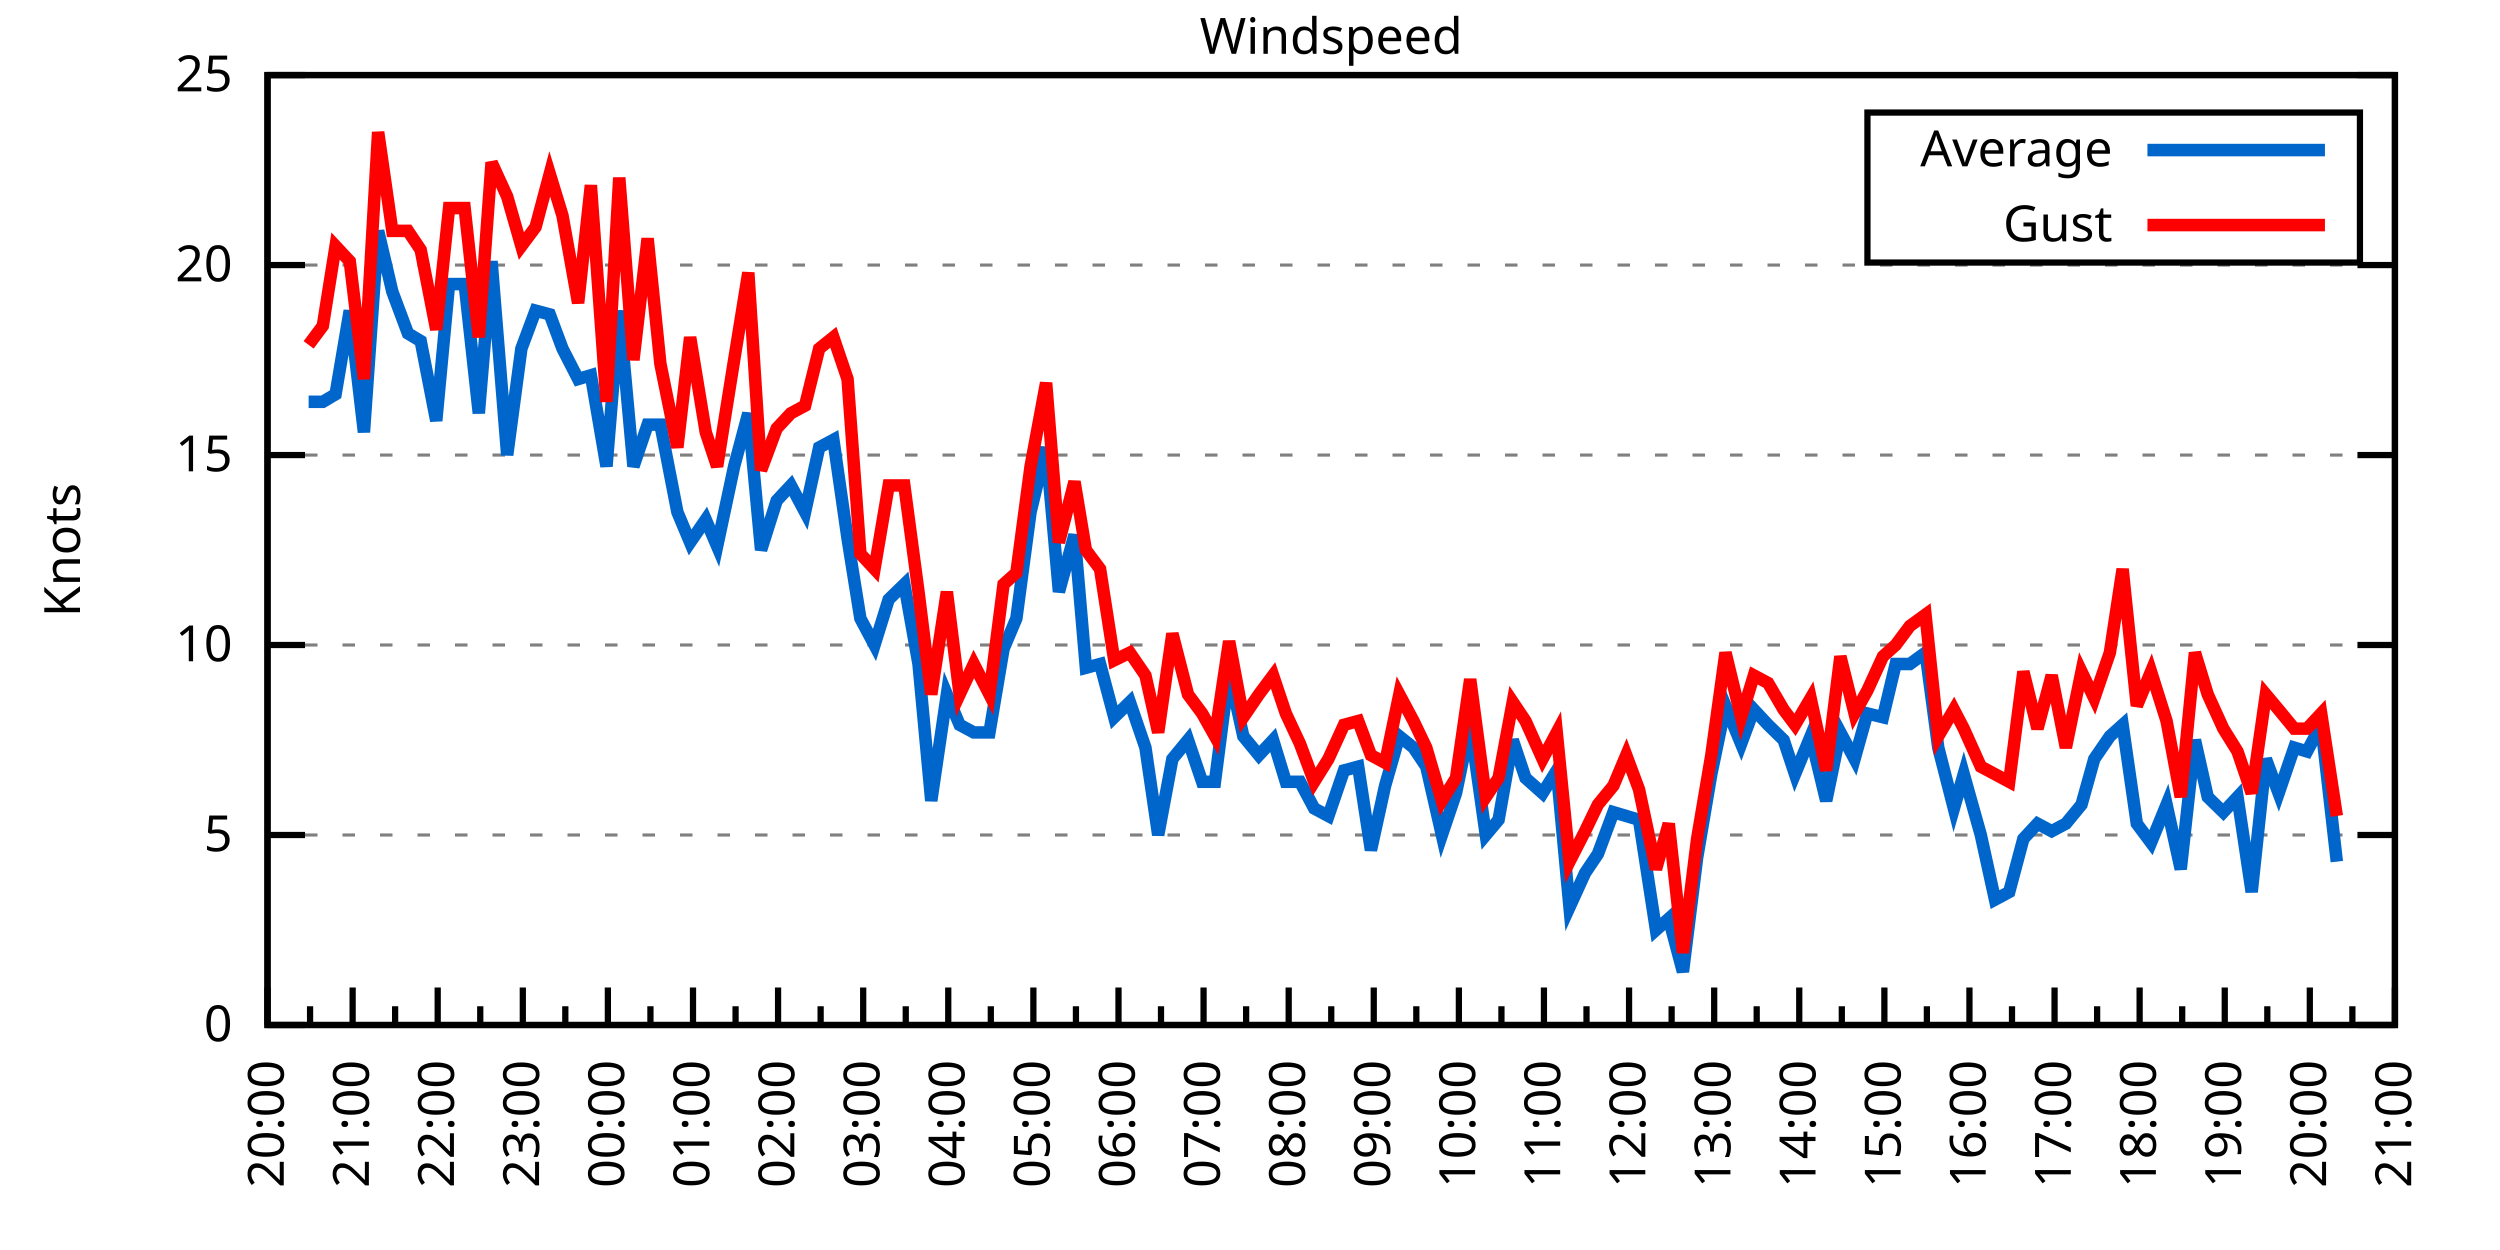
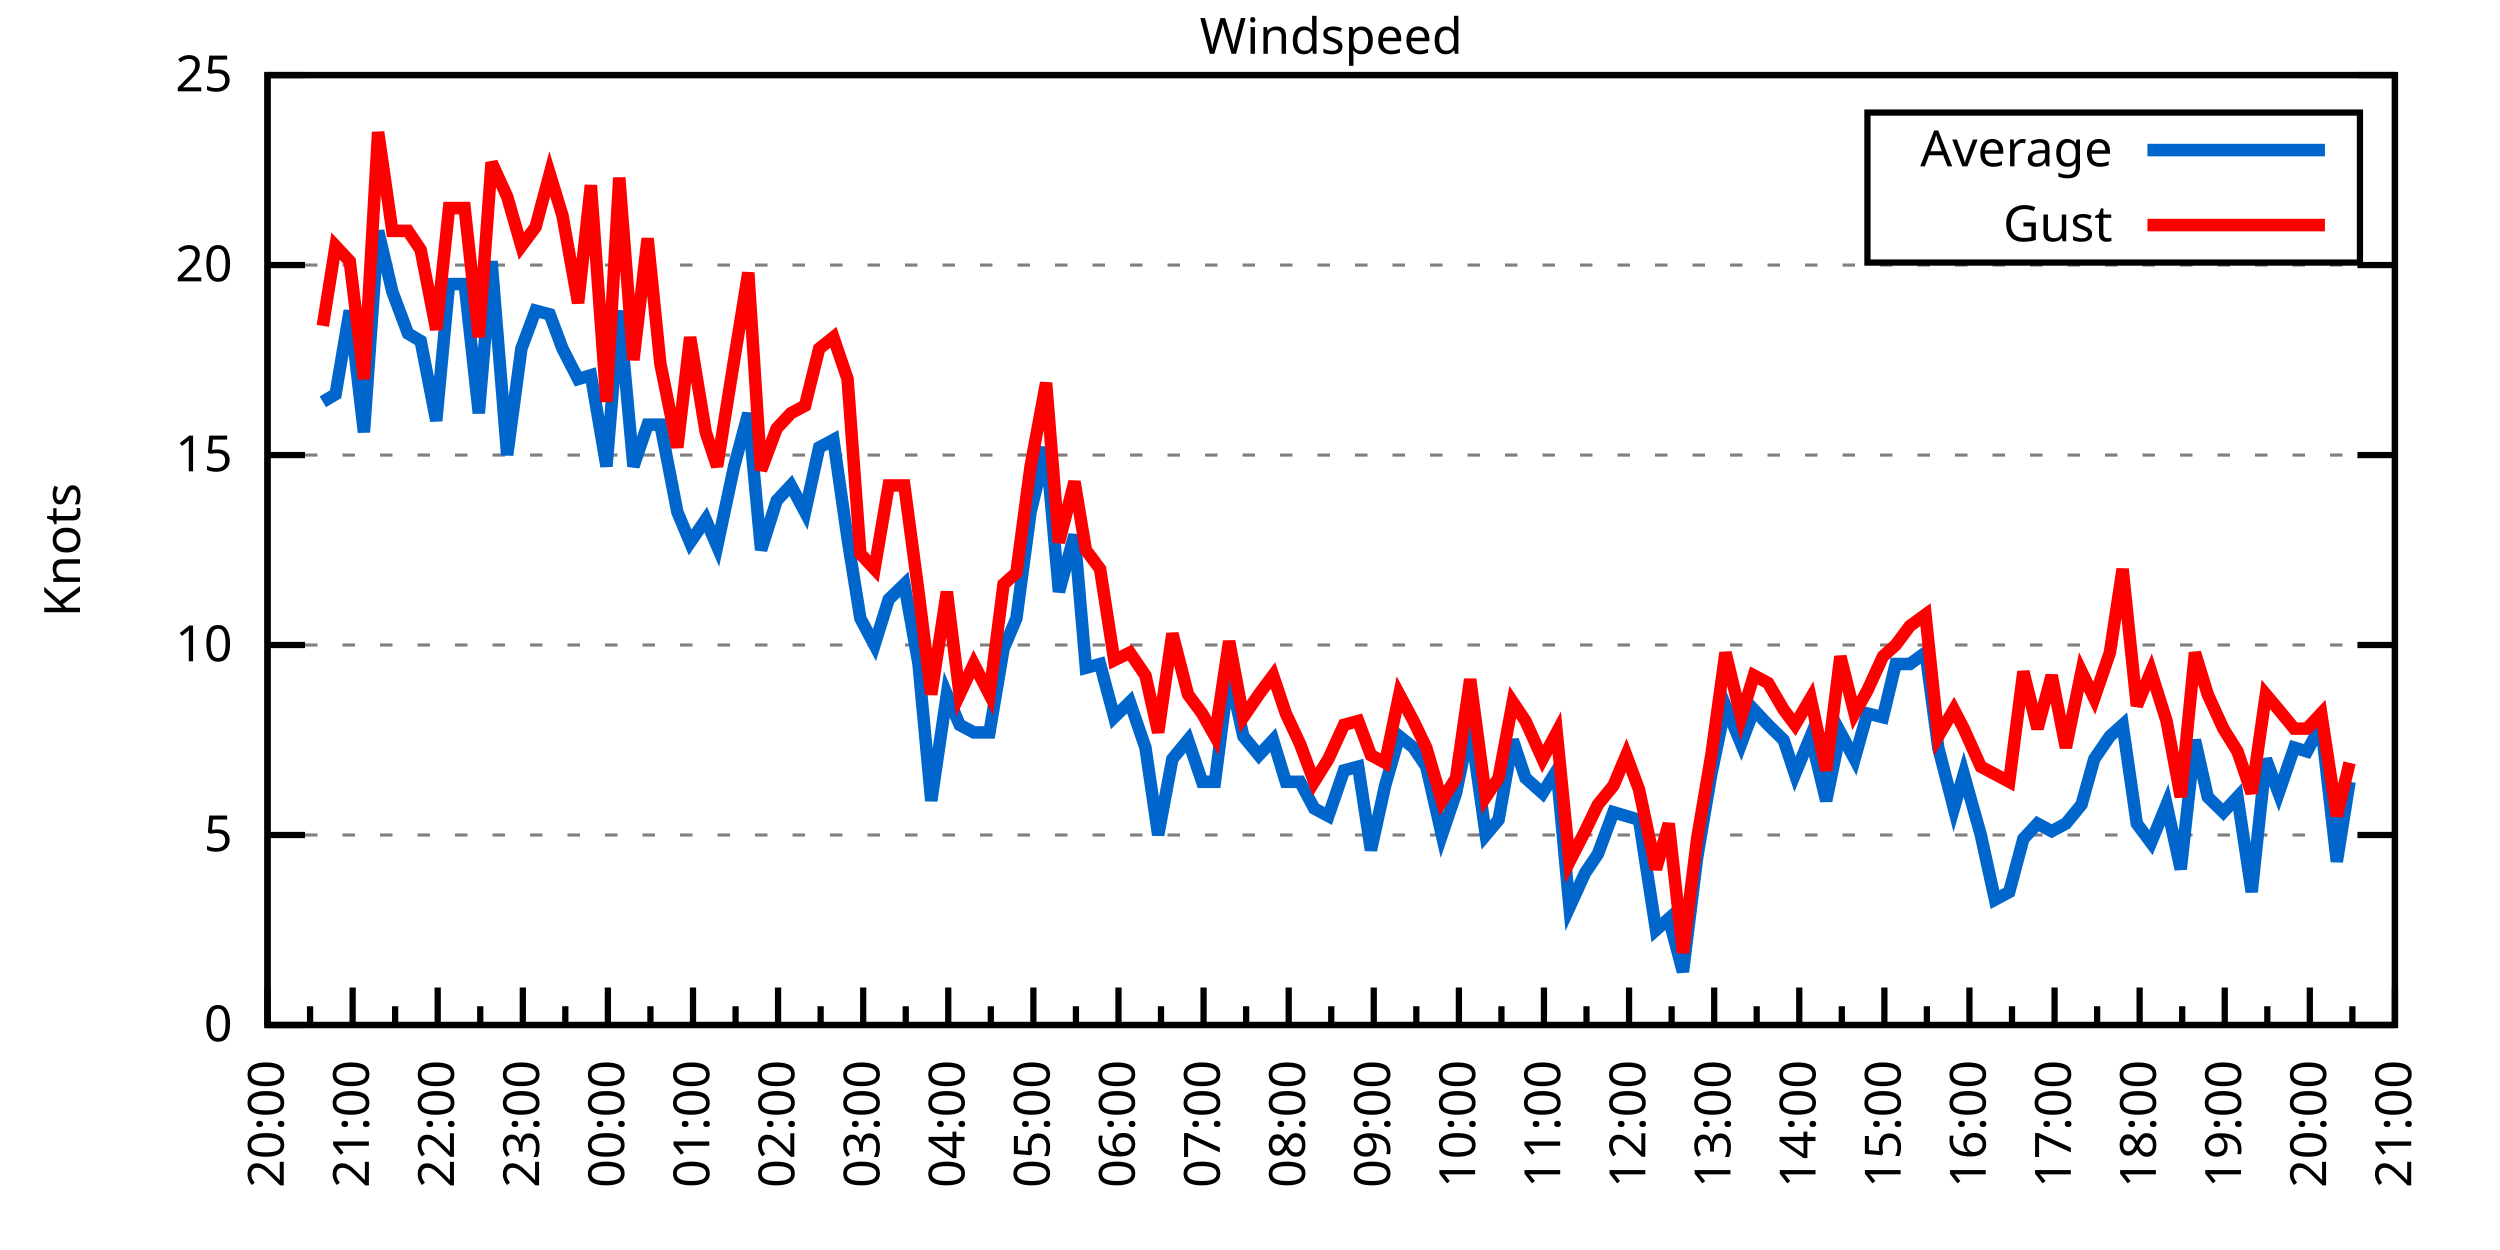
<svg xmlns="http://www.w3.org/2000/svg" xmlns:xlink="http://www.w3.org/1999/xlink" width="400" height="200" viewBox="0 0 400 200">
  <g id="gnuplot_canvas">
    <rect x="0" y="0" width="400" height="200" fill="none" />
    <defs>
      <circle id="gpDot" r="0.5" stroke-width="0.5" stroke="currentColor" />
      <path id="gpPt0" stroke-width="0.333" stroke="currentColor" d="M-1,0 h2 M0,-1 v2" />
      <path id="gpPt1" stroke-width="0.333" stroke="currentColor" d="M-1,-1 L1,1 M1,-1 L-1,1" />
      <path id="gpPt2" stroke-width="0.333" stroke="currentColor" d="M-1,0 L1,0 M0,-1 L0,1 M-1,-1 L1,1 M-1,1 L1,-1" />
      <rect id="gpPt3" stroke-width="0.333" stroke="currentColor" x="-1" y="-1" width="2" height="2" />
      <rect id="gpPt4" stroke-width="0.333" stroke="currentColor" fill="currentColor" x="-1" y="-1" width="2" height="2" />
      <circle id="gpPt5" stroke-width="0.333" stroke="currentColor" cx="0" cy="0" r="1" />
      <use xlink:href="#gpPt5" id="gpPt6" fill="currentColor" stroke="none" />
      <path id="gpPt7" stroke-width="0.333" stroke="currentColor" d="M0,-1.33 L-1.33,0.67 L1.33,0.67 z" />
      <use xlink:href="#gpPt7" id="gpPt8" fill="currentColor" stroke="none" />
      <use xlink:href="#gpPt7" id="gpPt9" stroke="currentColor" transform="rotate(180)" />
      <use xlink:href="#gpPt9" id="gpPt10" fill="currentColor" stroke="none" />
      <use xlink:href="#gpPt3" id="gpPt11" stroke="currentColor" transform="rotate(45)" />
      <use xlink:href="#gpPt11" id="gpPt12" fill="currentColor" stroke="none" />
      <path id="gpPt13" stroke-width="0.333" stroke="currentColor" d="M0,1.330 L1.265,0.411 L0.782,-1.067 L-0.782,-1.076 L-1.265,0.411 z" />
      <use xlink:href="#gpPt13" id="gpPt14" fill="currentColor" stroke="none" />
      <filter id="textbox" filterUnits="objectBoundingBox" x="0" y="0" height="1" width="1">
        <feFlood flood-color="white" flood-opacity="1" result="bgnd" />
        <feComposite in="SourceGraphic" in2="bgnd" operator="atop" />
      </filter>
      <filter id="greybox" filterUnits="objectBoundingBox" x="0" y="0" height="1" width="1">
        <feFlood flood-color="lightgrey" flood-opacity="1" result="grey" />
        <feComposite in="SourceGraphic" in2="grey" operator="atop" />
      </filter>
    </defs>
    <g fill="none" color="white" stroke="currentColor" stroke-width="1.00" stroke-linecap="butt" stroke-linejoin="miter">
</g>
    <g fill="none" color="black" stroke="currentColor" stroke-width="1.00" stroke-linecap="butt" stroke-linejoin="miter">
      <g stroke="none" shape-rendering="crispEdges">
        <polygon fill="rgb(255, 255, 255)" points="42.80,164.00 383.18,164.00 383.18,12.02 42.80,12.02 " />
      </g>
    </g>
    <g fill="none" color="black" stroke="currentColor" stroke-width="1.00" stroke-linecap="butt" stroke-linejoin="miter">
</g>
    <g fill="none" color="black" stroke="black" stroke-width="0.50" stroke-linecap="butt" stroke-linejoin="miter">
</g>
    <g fill="none" color="gray" stroke="currentColor" stroke-width="0.50" stroke-linecap="butt" stroke-linejoin="miter">
      <path stroke="gray" stroke-dasharray="2,4" class="gridline" d="M42.80,164.00 L383.19,164.00  " />
    </g>
    <g fill="none" color="gray" stroke="gray" stroke-width="1.00" stroke-linecap="butt" stroke-linejoin="miter">
</g>
    <g fill="none" color="black" stroke="currentColor" stroke-width="1.00" stroke-linecap="butt" stroke-linejoin="miter">
      <path stroke="black" d="M42.80,164.00 L48.80,164.00 M383.19,164.00 L377.19,164.00  " />
      <g transform="translate(37.20,166.60)" stroke="none" fill="black" font-family="Sans" font-size="8.00" text-anchor="end">
        <text>
          <tspan font-family="Sans"> 0</tspan>
        </text>
      </g>
    </g>
    <g fill="none" color="black" stroke="currentColor" stroke-width="1.00" stroke-linecap="butt" stroke-linejoin="miter">
</g>
    <g fill="none" color="black" stroke="black" stroke-width="0.50" stroke-linecap="butt" stroke-linejoin="miter">
</g>
    <g fill="none" color="gray" stroke="currentColor" stroke-width="0.50" stroke-linecap="butt" stroke-linejoin="miter">
      <path stroke="gray" stroke-dasharray="2,4" class="gridline" d="M42.80,133.60 L383.19,133.60  " />
    </g>
    <g fill="none" color="gray" stroke="gray" stroke-width="1.00" stroke-linecap="butt" stroke-linejoin="miter">
</g>
    <g fill="none" color="black" stroke="currentColor" stroke-width="1.00" stroke-linecap="butt" stroke-linejoin="miter">
      <path stroke="black" d="M42.80,133.60 L48.80,133.60 M383.19,133.60 L377.19,133.60  " />
      <g transform="translate(37.20,136.20)" stroke="none" fill="black" font-family="Sans" font-size="8.00" text-anchor="end">
        <text>
          <tspan font-family="Sans"> 5</tspan>
        </text>
      </g>
    </g>
    <g fill="none" color="black" stroke="currentColor" stroke-width="1.00" stroke-linecap="butt" stroke-linejoin="miter">
</g>
    <g fill="none" color="black" stroke="black" stroke-width="0.50" stroke-linecap="butt" stroke-linejoin="miter">
</g>
    <g fill="none" color="gray" stroke="currentColor" stroke-width="0.50" stroke-linecap="butt" stroke-linejoin="miter">
      <path stroke="gray" stroke-dasharray="2,4" class="gridline" d="M42.80,103.20 L383.19,103.20  " />
    </g>
    <g fill="none" color="gray" stroke="gray" stroke-width="1.00" stroke-linecap="butt" stroke-linejoin="miter">
</g>
    <g fill="none" color="black" stroke="currentColor" stroke-width="1.00" stroke-linecap="butt" stroke-linejoin="miter">
      <path stroke="black" d="M42.80,103.20 L48.80,103.20 M383.19,103.20 L377.19,103.20  " />
      <g transform="translate(37.20,105.80)" stroke="none" fill="black" font-family="Sans" font-size="8.00" text-anchor="end">
        <text>
          <tspan font-family="Sans"> 10</tspan>
        </text>
      </g>
    </g>
    <g fill="none" color="black" stroke="currentColor" stroke-width="1.00" stroke-linecap="butt" stroke-linejoin="miter">
</g>
    <g fill="none" color="black" stroke="black" stroke-width="0.50" stroke-linecap="butt" stroke-linejoin="miter">
</g>
    <g fill="none" color="gray" stroke="currentColor" stroke-width="0.50" stroke-linecap="butt" stroke-linejoin="miter">
      <path stroke="gray" stroke-dasharray="2,4" class="gridline" d="M42.80,72.81 L383.19,72.81  " />
    </g>
    <g fill="none" color="gray" stroke="gray" stroke-width="1.00" stroke-linecap="butt" stroke-linejoin="miter">
</g>
    <g fill="none" color="black" stroke="currentColor" stroke-width="1.00" stroke-linecap="butt" stroke-linejoin="miter">
      <path stroke="black" d="M42.80,72.81 L48.80,72.81 M383.19,72.81 L377.19,72.81  " />
      <g transform="translate(37.20,75.41)" stroke="none" fill="black" font-family="Sans" font-size="8.00" text-anchor="end">
        <text>
          <tspan font-family="Sans"> 15</tspan>
        </text>
      </g>
    </g>
    <g fill="none" color="black" stroke="currentColor" stroke-width="1.00" stroke-linecap="butt" stroke-linejoin="miter">
</g>
    <g fill="none" color="black" stroke="black" stroke-width="0.50" stroke-linecap="butt" stroke-linejoin="miter">
</g>
    <g fill="none" color="gray" stroke="currentColor" stroke-width="0.50" stroke-linecap="butt" stroke-linejoin="miter">
      <path stroke="gray" stroke-dasharray="2,4" class="gridline" d="M42.80,42.41 L383.19,42.41  " />
    </g>
    <g fill="none" color="gray" stroke="gray" stroke-width="1.00" stroke-linecap="butt" stroke-linejoin="miter">
</g>
    <g fill="none" color="black" stroke="currentColor" stroke-width="1.00" stroke-linecap="butt" stroke-linejoin="miter">
      <path stroke="black" d="M42.80,42.41 L48.80,42.41 M383.19,42.41 L377.19,42.41  " />
      <g transform="translate(37.20,45.01)" stroke="none" fill="black" font-family="Sans" font-size="8.00" text-anchor="end">
        <text>
          <tspan font-family="Sans"> 20</tspan>
        </text>
      </g>
    </g>
    <g fill="none" color="black" stroke="currentColor" stroke-width="1.00" stroke-linecap="butt" stroke-linejoin="miter">
</g>
    <g fill="none" color="black" stroke="black" stroke-width="0.50" stroke-linecap="butt" stroke-linejoin="miter">
</g>
    <g fill="none" color="gray" stroke="currentColor" stroke-width="0.50" stroke-linecap="butt" stroke-linejoin="miter">
      <path stroke="gray" stroke-dasharray="2,4" class="gridline" d="M42.80,12.01 L383.19,12.01  " />
    </g>
    <g fill="none" color="gray" stroke="gray" stroke-width="1.00" stroke-linecap="butt" stroke-linejoin="miter">
</g>
    <g fill="none" color="black" stroke="currentColor" stroke-width="1.00" stroke-linecap="butt" stroke-linejoin="miter">
      <path stroke="black" d="M42.80,12.01 L48.80,12.01 M383.19,12.01 L377.19,12.01  " />
      <g transform="translate(37.20,14.61)" stroke="none" fill="black" font-family="Sans" font-size="8.00" text-anchor="end">
        <text>
          <tspan font-family="Sans"> 25</tspan>
        </text>
      </g>
    </g>
    <g fill="none" color="black" stroke="currentColor" stroke-width="1.00" stroke-linecap="butt" stroke-linejoin="miter">
      <path stroke="black" d="M42.80,164.00 L42.80,158.00  " />
      <g transform="translate(45.40,169.60) rotate(270)" stroke="none" fill="black" font-family="Sans" font-size="8.00" text-anchor="end">
        <text>
          <tspan font-family="Sans">20:00</tspan>
        </text>
      </g>
    </g>
    <g fill="none" color="black" stroke="currentColor" stroke-width="1.00" stroke-linecap="butt" stroke-linejoin="miter">
      <path stroke="black" d="M49.61,164.00 L49.61,161.00 M56.42,164.00 L56.42,158.00  " />
      <g transform="translate(59.02,169.60) rotate(270)" stroke="none" fill="black" font-family="Sans" font-size="8.00" text-anchor="end">
        <text>
          <tspan font-family="Sans">21:00</tspan>
        </text>
      </g>
    </g>
    <g fill="none" color="black" stroke="currentColor" stroke-width="1.00" stroke-linecap="butt" stroke-linejoin="miter">
      <path stroke="black" d="M63.22,164.00 L63.22,161.00 M70.03,164.00 L70.03,158.00  " />
      <g transform="translate(72.63,169.60) rotate(270)" stroke="none" fill="black" font-family="Sans" font-size="8.00" text-anchor="end">
        <text>
          <tspan font-family="Sans">22:00</tspan>
        </text>
      </g>
    </g>
    <g fill="none" color="black" stroke="currentColor" stroke-width="1.00" stroke-linecap="butt" stroke-linejoin="miter">
      <path stroke="black" d="M76.84,164.00 L76.84,161.00 M83.65,164.00 L83.65,158.00  " />
      <g transform="translate(86.25,169.60) rotate(270)" stroke="none" fill="black" font-family="Sans" font-size="8.00" text-anchor="end">
        <text>
          <tspan font-family="Sans">23:00</tspan>
        </text>
      </g>
    </g>
    <g fill="none" color="black" stroke="currentColor" stroke-width="1.00" stroke-linecap="butt" stroke-linejoin="miter">
      <path stroke="black" d="M90.45,164.00 L90.45,161.00 M97.26,164.00 L97.26,158.00  " />
      <g transform="translate(99.86,169.60) rotate(270)" stroke="none" fill="black" font-family="Sans" font-size="8.00" text-anchor="end">
        <text>
          <tspan font-family="Sans">00:00</tspan>
        </text>
      </g>
    </g>
    <g fill="none" color="black" stroke="currentColor" stroke-width="1.00" stroke-linecap="butt" stroke-linejoin="miter">
      <path stroke="black" d="M104.07,164.00 L104.07,161.00 M110.88,164.00 L110.88,158.00  " />
      <g transform="translate(113.48,169.60) rotate(270)" stroke="none" fill="black" font-family="Sans" font-size="8.00" text-anchor="end">
        <text>
          <tspan font-family="Sans">01:00</tspan>
        </text>
      </g>
    </g>
    <g fill="none" color="black" stroke="currentColor" stroke-width="1.00" stroke-linecap="butt" stroke-linejoin="miter">
      <path stroke="black" d="M117.69,164.00 L117.69,161.00 M124.49,164.00 L124.49,158.00  " />
      <g transform="translate(127.09,169.60) rotate(270)" stroke="none" fill="black" font-family="Sans" font-size="8.00" text-anchor="end">
        <text>
          <tspan font-family="Sans">02:00</tspan>
        </text>
      </g>
    </g>
    <g fill="none" color="black" stroke="currentColor" stroke-width="1.00" stroke-linecap="butt" stroke-linejoin="miter">
      <path stroke="black" d="M131.30,164.00 L131.30,161.00 M138.11,164.00 L138.11,158.00  " />
      <g transform="translate(140.71,169.60) rotate(270)" stroke="none" fill="black" font-family="Sans" font-size="8.00" text-anchor="end">
        <text>
          <tspan font-family="Sans">03:00</tspan>
        </text>
      </g>
    </g>
    <g fill="none" color="black" stroke="currentColor" stroke-width="1.00" stroke-linecap="butt" stroke-linejoin="miter">
      <path stroke="black" d="M144.92,164.00 L144.92,161.00 M151.72,164.00 L151.72,158.00  " />
      <g transform="translate(154.32,169.60) rotate(270)" stroke="none" fill="black" font-family="Sans" font-size="8.00" text-anchor="end">
        <text>
          <tspan font-family="Sans">04:00</tspan>
        </text>
      </g>
    </g>
    <g fill="none" color="black" stroke="currentColor" stroke-width="1.00" stroke-linecap="butt" stroke-linejoin="miter">
      <path stroke="black" d="M158.53,164.00 L158.53,161.00 M165.34,164.00 L165.34,158.00  " />
      <g transform="translate(167.94,169.60) rotate(270)" stroke="none" fill="black" font-family="Sans" font-size="8.00" text-anchor="end">
        <text>
          <tspan font-family="Sans">05:00</tspan>
        </text>
      </g>
    </g>
    <g fill="none" color="black" stroke="currentColor" stroke-width="1.00" stroke-linecap="butt" stroke-linejoin="miter">
      <path stroke="black" d="M172.15,164.00 L172.15,161.00 M178.96,164.00 L178.96,158.00  " />
      <g transform="translate(181.56,169.60) rotate(270)" stroke="none" fill="black" font-family="Sans" font-size="8.00" text-anchor="end">
        <text>
          <tspan font-family="Sans">06:00</tspan>
        </text>
      </g>
    </g>
    <g fill="none" color="black" stroke="currentColor" stroke-width="1.00" stroke-linecap="butt" stroke-linejoin="miter">
      <path stroke="black" d="M185.76,164.00 L185.76,161.00 M192.57,164.00 L192.57,158.00  " />
      <g transform="translate(195.17,169.60) rotate(270)" stroke="none" fill="black" font-family="Sans" font-size="8.00" text-anchor="end">
        <text>
          <tspan font-family="Sans">07:00</tspan>
        </text>
      </g>
    </g>
    <g fill="none" color="black" stroke="currentColor" stroke-width="1.00" stroke-linecap="butt" stroke-linejoin="miter">
      <path stroke="black" d="M199.38,164.00 L199.38,161.00 M206.19,164.00 L206.19,158.00  " />
      <g transform="translate(208.79,169.60) rotate(270)" stroke="none" fill="black" font-family="Sans" font-size="8.00" text-anchor="end">
        <text>
          <tspan font-family="Sans">08:00</tspan>
        </text>
      </g>
    </g>
    <g fill="none" color="black" stroke="currentColor" stroke-width="1.00" stroke-linecap="butt" stroke-linejoin="miter">
      <path stroke="black" d="M213.00,164.00 L213.00,161.00 M219.80,164.00 L219.80,158.00  " />
      <g transform="translate(222.40,169.60) rotate(270)" stroke="none" fill="black" font-family="Sans" font-size="8.00" text-anchor="end">
        <text>
          <tspan font-family="Sans">09:00</tspan>
        </text>
      </g>
    </g>
    <g fill="none" color="black" stroke="currentColor" stroke-width="1.00" stroke-linecap="butt" stroke-linejoin="miter">
      <path stroke="black" d="M226.61,164.00 L226.61,161.00 M233.42,164.00 L233.42,158.00  " />
      <g transform="translate(236.02,169.60) rotate(270)" stroke="none" fill="black" font-family="Sans" font-size="8.00" text-anchor="end">
        <text>
          <tspan font-family="Sans">10:00</tspan>
        </text>
      </g>
    </g>
    <g fill="none" color="black" stroke="currentColor" stroke-width="1.00" stroke-linecap="butt" stroke-linejoin="miter">
      <path stroke="black" d="M240.23,164.00 L240.23,161.00 M247.03,164.00 L247.03,158.00  " />
      <g transform="translate(249.63,169.60) rotate(270)" stroke="none" fill="black" font-family="Sans" font-size="8.00" text-anchor="end">
        <text>
          <tspan font-family="Sans">11:00</tspan>
        </text>
      </g>
    </g>
    <g fill="none" color="black" stroke="currentColor" stroke-width="1.00" stroke-linecap="butt" stroke-linejoin="miter">
      <path stroke="black" d="M253.84,164.00 L253.84,161.00 M260.65,164.00 L260.65,158.00  " />
      <g transform="translate(263.25,169.60) rotate(270)" stroke="none" fill="black" font-family="Sans" font-size="8.00" text-anchor="end">
        <text>
          <tspan font-family="Sans">12:00</tspan>
        </text>
      </g>
    </g>
    <g fill="none" color="black" stroke="currentColor" stroke-width="1.00" stroke-linecap="butt" stroke-linejoin="miter">
      <path stroke="black" d="M267.46,164.00 L267.46,161.00 M274.27,164.00 L274.27,158.00  " />
      <g transform="translate(276.87,169.60) rotate(270)" stroke="none" fill="black" font-family="Sans" font-size="8.00" text-anchor="end">
        <text>
          <tspan font-family="Sans">13:00</tspan>
        </text>
      </g>
    </g>
    <g fill="none" color="black" stroke="currentColor" stroke-width="1.00" stroke-linecap="butt" stroke-linejoin="miter">
      <path stroke="black" d="M281.07,164.00 L281.07,161.00 M287.88,164.00 L287.88,158.00  " />
      <g transform="translate(290.48,169.60) rotate(270)" stroke="none" fill="black" font-family="Sans" font-size="8.00" text-anchor="end">
        <text>
          <tspan font-family="Sans">14:00</tspan>
        </text>
      </g>
    </g>
    <g fill="none" color="black" stroke="currentColor" stroke-width="1.00" stroke-linecap="butt" stroke-linejoin="miter">
      <path stroke="black" d="M294.69,164.00 L294.69,161.00 M301.50,164.00 L301.50,158.00  " />
      <g transform="translate(304.10,169.60) rotate(270)" stroke="none" fill="black" font-family="Sans" font-size="8.00" text-anchor="end">
        <text>
          <tspan font-family="Sans">15:00</tspan>
        </text>
      </g>
    </g>
    <g fill="none" color="black" stroke="currentColor" stroke-width="1.00" stroke-linecap="butt" stroke-linejoin="miter">
      <path stroke="black" d="M308.30,164.00 L308.30,161.00 M315.11,164.00 L315.11,158.00  " />
      <g transform="translate(317.71,169.60) rotate(270)" stroke="none" fill="black" font-family="Sans" font-size="8.00" text-anchor="end">
        <text>
          <tspan font-family="Sans">16:00</tspan>
        </text>
      </g>
    </g>
    <g fill="none" color="black" stroke="currentColor" stroke-width="1.00" stroke-linecap="butt" stroke-linejoin="miter">
      <path stroke="black" d="M321.92,164.00 L321.92,161.00 M328.73,164.00 L328.73,158.00  " />
      <g transform="translate(331.33,169.60) rotate(270)" stroke="none" fill="black" font-family="Sans" font-size="8.00" text-anchor="end">
        <text>
          <tspan font-family="Sans">17:00</tspan>
        </text>
      </g>
    </g>
    <g fill="none" color="black" stroke="currentColor" stroke-width="1.00" stroke-linecap="butt" stroke-linejoin="miter">
      <path stroke="black" d="M335.54,164.00 L335.54,161.00 M342.34,164.00 L342.34,158.00  " />
      <g transform="translate(344.94,169.60) rotate(270)" stroke="none" fill="black" font-family="Sans" font-size="8.00" text-anchor="end">
        <text>
          <tspan font-family="Sans">18:00</tspan>
        </text>
      </g>
    </g>
    <g fill="none" color="black" stroke="currentColor" stroke-width="1.00" stroke-linecap="butt" stroke-linejoin="miter">
      <path stroke="black" d="M349.15,164.00 L349.15,161.00 M355.96,164.00 L355.96,158.00  " />
      <g transform="translate(358.56,169.60) rotate(270)" stroke="none" fill="black" font-family="Sans" font-size="8.00" text-anchor="end">
        <text>
          <tspan font-family="Sans">19:00</tspan>
        </text>
      </g>
    </g>
    <g fill="none" color="black" stroke="currentColor" stroke-width="1.00" stroke-linecap="butt" stroke-linejoin="miter">
      <path stroke="black" d="M362.77,164.00 L362.77,161.00 M369.57,164.00 L369.57,158.00  " />
      <g transform="translate(372.17,169.60) rotate(270)" stroke="none" fill="black" font-family="Sans" font-size="8.00" text-anchor="end">
        <text>
          <tspan font-family="Sans">20:00</tspan>
        </text>
      </g>
    </g>
    <g fill="none" color="black" stroke="currentColor" stroke-width="1.00" stroke-linecap="butt" stroke-linejoin="miter">
      <path stroke="black" d="M376.38,164.00 L376.38,161.00 M383.19,164.00 L383.19,158.00  " />
      <g transform="translate(385.79,169.60) rotate(270)" stroke="none" fill="black" font-family="Sans" font-size="8.00" text-anchor="end">
        <text>
          <tspan font-family="Sans">21:00</tspan>
        </text>
      </g>
    </g>
    <g fill="none" color="black" stroke="currentColor" stroke-width="1.00" stroke-linecap="butt" stroke-linejoin="miter">
</g>
    <g fill="none" color="black" stroke="currentColor" stroke-width="1.00" stroke-linecap="butt" stroke-linejoin="miter">
      <path stroke="black" d="M42.80,12.01 L42.80,164.00 L383.19,164.00 L383.19,12.01 L42.80,12.01 Z  " />
    </g>
    <g fill="none" color="black" stroke="currentColor" stroke-width="1.00" stroke-linecap="butt" stroke-linejoin="miter">
      <g transform="translate(12.80,88.01) rotate(270)" stroke="none" fill="black" font-family="Sans" font-size="8.00" text-anchor="middle">
        <text>
          <tspan font-family="Sans">Knots</tspan>
        </text>
      </g>
    </g>
    <g fill="none" color="black" stroke="currentColor" stroke-width="1.00" stroke-linecap="butt" stroke-linejoin="miter">
</g>
    <g fill="none" color="black" stroke="currentColor" stroke-width="1.00" stroke-linecap="butt" stroke-linejoin="miter">
      <path stroke="black" d="M298.79,42.01 L298.79,18.01 L377.59,18.01 L377.59,42.01 L298.79,42.01 Z  " />
    </g>
    <g id="Windspeed_plot_1">
      <g fill="none" color="white" stroke="black" stroke-width="2.00" stroke-linecap="butt" stroke-linejoin="miter">
</g>
      <g fill="none" color="black" stroke="currentColor" stroke-width="2.00" stroke-linecap="butt" stroke-linejoin="miter">
        <g transform="translate(337.99,26.61)" stroke="none" fill="black" font-family="Sans" font-size="8.00" text-anchor="end">
          <text>
            <tspan font-family="Sans">Average</tspan>
          </text>
        </g>
      </g>
      <g fill="none" color="black" stroke="currentColor" stroke-width="2.00" stroke-linecap="butt" stroke-linejoin="miter">
-         <path stroke="rgb(  0, 102, 204)" d="M343.59,24.01 L371.99,24.01 M49.38,64.29 L51.65,64.29 L53.69,63.08 L55.96,49.70 L58.23,69.16 L60.50,36.94   L62.77,46.66 L65.27,53.35 L67.31,54.57 L69.80,67.33 L71.85,45.45 L74.34,45.45 L76.61,66.12 L78.65,41.80   L81.15,72.81 L83.42,55.78 L85.69,49.70 L87.96,50.31 L90.00,55.78 L92.50,60.65 L94.54,60.04 L97.04,74.63   L99.08,49.70 L101.35,74.63 L103.62,67.94 L105.66,67.94 L108.38,81.93 L110.42,86.79 L112.92,83.14 L114.74,87.40   L117.46,74.63 L119.73,66.12 L121.77,88.00 L124.27,80.10 L126.54,77.67 L128.81,81.93 L131.07,71.59 L133.34,70.37   L135.61,86.18 L137.66,98.95 L139.92,103.20 L142.19,95.91 L144.69,93.48 L146.96,106.24 L149.00,128.13 L151.50,111.11   L153.54,115.97 L155.81,117.19 L158.31,117.19 L160.57,103.81 L162.62,98.95 L164.89,81.93 L167.38,71.59 L169.43,94.69   L171.92,85.57 L173.74,106.85 L176.01,106.24 L178.28,114.76 L180.77,112.32 L183.27,119.62 L185.31,133.60 L187.58,121.44   L190.08,118.40 L192.34,125.09 L194.39,125.09 L196.66,107.46 L198.93,117.80 L201.42,120.83 L203.69,118.40 L205.73,125.09   L208.00,125.09 L210.27,129.35 L212.54,130.56 L215.04,123.27 L217.31,122.66 L219.35,136.03 L221.62,125.70 L223.89,117.80   L226.16,119.62 L228.20,122.66 L230.70,133.60 L232.96,126.91 L235.23,115.97 L237.73,133.60 L239.77,131.17 L242.04,118.40   L244.08,124.48 L246.81,126.91 L249.08,123.27 L251.12,145.15 L253.61,139.68 L255.66,136.64 L258.15,129.95 L260.20,130.56   L262.24,131.17 L264.96,148.80 L267.00,146.98 L269.27,155.49 L271.54,137.25 L273.81,123.87 L276.08,112.93 L278.58,119.01   L280.62,113.54 L282.89,115.97 L285.38,118.40 L287.20,123.87 L289.70,117.80 L292.19,128.13 L294.46,117.19 L296.73,121.44   L298.77,114.15 L301.27,114.76 L303.31,106.24 L305.58,106.24 L308.08,104.42 L310.12,119.62 L312.62,129.35 L314.20,123.87   L316.93,133.60 L319.20,143.94 L321.47,142.72 L323.74,134.21 L326.00,131.78 L328.27,132.99 L330.54,131.78 L333.04,128.74   L335.08,121.44 L337.58,117.80 L339.62,115.97 L341.89,131.78 L344.16,134.82 L346.65,128.74 L348.92,139.07 L351.19,118.40   L353.24,127.52 L355.73,129.95 L358.00,127.52 L360.27,142.72 L362.54,121.44 L364.58,126.91 L367.08,119.62 L369.12,120.23   L371.39,115.97 L373.89,137.86  " />
+         <path stroke="rgb(  0, 102, 204)" d="M343.59,24.01 L371.99,24.01 M51.65,64.29 L53.69,63.08 L55.96,49.70 L58.23,69.16 L60.50,36.94 L62.77,46.66   L65.27,53.35 L67.31,54.57 L69.80,67.33 L71.85,45.45 L74.34,45.45 L76.61,66.12 L78.65,41.80 L81.15,72.81   L83.42,55.78 L85.69,49.70 L87.96,50.31 L90.00,55.78 L92.50,60.65 L94.54,60.04 L97.04,74.63 L99.08,49.70   L101.35,74.63 L103.62,67.94 L105.66,67.94 L108.38,81.93 L110.42,86.79 L112.92,83.14 L114.74,87.40 L117.46,74.63   L119.73,66.12 L121.77,88.00 L124.27,80.10 L126.54,77.67 L128.81,81.93 L131.07,71.59 L133.34,70.37 L135.61,86.18   L137.66,98.95 L139.92,103.20 L142.19,95.91 L144.69,93.48 L146.96,106.24 L149.00,128.13 L151.50,111.11 L153.54,115.97   L155.81,117.19 L158.31,117.19 L160.57,103.81 L162.62,98.95 L164.89,81.93 L167.38,71.59 L169.43,94.69 L171.92,85.57   L173.74,106.85 L176.01,106.24 L178.28,114.76 L180.77,112.32 L183.27,119.62 L185.31,133.60 L187.58,121.44 L190.08,118.40   L192.34,125.09 L194.39,125.09 L196.66,107.46 L198.93,117.80 L201.42,120.83 L203.69,118.40 L205.73,125.09 L208.00,125.09   L210.27,129.35 L212.54,130.56 L215.04,123.27 L217.31,122.66 L219.35,136.03 L221.62,125.70 L223.89,117.80 L226.16,119.62   L228.20,122.66 L230.70,133.60 L232.96,126.91 L235.23,115.97 L237.73,133.60 L239.77,131.17 L242.04,118.40 L244.08,124.48   L246.81,126.91 L249.08,123.27 L251.12,145.15 L253.61,139.68 L255.66,136.64 L258.15,129.95 L260.20,130.56 L262.24,131.17   L264.96,148.80 L267.00,146.98 L269.27,155.49 L271.54,137.25 L273.81,123.87 L276.08,112.93 L278.58,119.01 L280.62,113.54   L282.89,115.97 L285.38,118.40 L287.20,123.87 L289.70,117.80 L292.19,128.13 L294.46,117.19 L296.73,121.44 L298.77,114.15   L301.27,114.76 L303.31,106.24 L305.58,106.24 L308.08,104.42 L310.12,119.62 L312.62,129.35 L314.20,123.87 L316.93,133.60   L319.20,143.94 L321.47,142.72 L323.74,134.21 L326.00,131.78 L328.27,132.99 L330.54,131.78 L333.04,128.74 L335.08,121.44   L337.58,117.80 L339.62,115.97 L341.89,131.78 L344.16,134.82 L346.65,128.74 L348.92,139.07 L351.19,118.40 L353.24,127.52   L355.73,129.95 L358.00,127.52 L360.27,142.72 L362.54,121.44 L364.58,126.91 L367.08,119.62 L369.12,120.23 L371.39,115.97   L373.89,137.86 L375.93,125.09  " />
      </g>
    </g>
    <g id="Windspeed_plot_2">
      <g fill="none" color="black" stroke="currentColor" stroke-width="2.00" stroke-linecap="butt" stroke-linejoin="miter">
        <g transform="translate(337.99,38.61)" stroke="none" fill="black" font-family="Sans" font-size="8.00" text-anchor="end">
          <text>
            <tspan font-family="Sans">Gust</tspan>
          </text>
        </g>
      </g>
      <g fill="none" color="black" stroke="currentColor" stroke-width="2.00" stroke-linecap="butt" stroke-linejoin="miter">
-         <path stroke="rgb(255,   0,   0)" d="M343.59,36.01 L371.99,36.01 M49.38,55.18 L51.65,52.14 L53.69,39.37 L55.96,41.80 L58.23,60.65 L60.50,21.13   L62.77,36.94 L65.27,36.94 L67.31,39.98 L69.80,52.74 L71.85,33.29 L74.34,33.29 L76.61,53.96 L78.65,25.99   L81.15,31.46 L83.42,39.37 L85.69,36.33 L87.96,27.82 L90.00,34.50 L92.50,48.49 L94.54,29.64 L97.04,64.29   L99.08,28.42 L101.35,57.61 L103.62,38.15 L105.66,58.21 L108.38,71.59 L110.42,53.96 L112.92,69.16 L114.74,74.63   L117.46,57.61 L119.73,43.62 L121.77,75.24 L124.27,68.55 L126.54,66.12 L128.81,64.90 L131.07,55.78 L133.34,53.96   L135.61,60.65 L137.66,88.61 L139.92,91.04 L142.19,77.67 L144.69,77.67 L146.96,94.69 L149.00,111.11 L151.50,94.69   L153.54,111.11 L155.81,106.24 L158.31,111.11 L160.57,93.48 L162.62,91.65 L164.89,74.63 L167.38,61.25 L169.43,86.79   L171.92,77.06 L173.74,88.00 L176.01,91.04 L178.28,105.64 L180.77,104.42 L183.27,108.07 L185.31,117.19 L187.58,101.38   L190.08,111.11 L192.34,114.15 L194.39,117.80 L196.66,102.60 L198.93,114.76 L201.42,111.11 L203.69,108.07 L205.73,114.15   L208.00,119.01 L210.27,125.09 L212.54,121.44 L215.04,115.97 L217.31,115.36 L219.35,120.83 L221.62,122.05 L223.89,111.11   L226.16,115.36 L228.20,119.62 L230.70,128.13 L232.96,124.48 L235.23,108.68 L237.73,127.52 L239.77,124.48 L242.04,112.32   L244.08,115.36 L246.81,121.44 L249.08,117.19 L251.12,137.86 L253.61,132.99 L255.66,128.74 L258.15,125.70 L260.20,120.83   L262.24,126.31 L264.96,139.07 L267.00,131.78 L269.27,152.45 L271.54,134.21 L273.81,120.83 L276.08,104.42 L278.58,114.76   L280.62,108.07 L282.89,109.28 L285.38,113.54 L287.20,115.97 L289.70,111.72 L292.19,123.27 L294.46,105.03 L296.73,114.15   L298.77,110.50 L301.27,105.03 L303.31,103.20 L305.58,100.16 L308.08,98.34 L310.12,117.80 L312.62,113.54 L314.20,116.58   L316.93,122.66 L319.20,123.87 L321.47,125.09 L323.74,107.46 L326.00,116.58 L328.27,108.07 L330.54,119.62 L333.04,107.46   L335.08,111.72 L337.58,104.42 L339.62,91.04 L341.89,112.93 L344.16,107.46 L346.65,115.36 L348.92,127.52 L351.19,104.42   L353.24,111.11 L355.73,116.58 L358.00,120.23 L360.27,126.91 L362.54,111.11 L364.58,113.54 L367.08,116.58 L369.12,116.58   L371.39,114.15 L373.89,130.56  " />
+         <path stroke="rgb(255,   0,   0)" d="M343.59,36.01 L371.99,36.01 M51.65,52.14 L53.69,39.37 L55.96,41.80 L58.23,60.65 L60.50,21.13 L62.77,36.94   L65.27,36.94 L67.31,39.98 L69.80,52.74 L71.85,33.29 L74.34,33.29 L76.61,53.96 L78.65,25.99 L81.15,31.46   L83.42,39.37 L85.69,36.33 L87.96,27.82 L90.00,34.50 L92.50,48.49 L94.54,29.64 L97.04,64.29 L99.08,28.42   L101.35,57.61 L103.62,38.15 L105.66,58.21 L108.38,71.59 L110.42,53.96 L112.92,69.16 L114.74,74.63 L117.46,57.61   L119.73,43.62 L121.77,75.24 L124.27,68.55 L126.54,66.12 L128.81,64.90 L131.07,55.78 L133.34,53.96 L135.61,60.65   L137.66,88.61 L139.92,91.04 L142.19,77.67 L144.69,77.67 L146.96,94.69 L149.00,111.11 L151.50,94.69 L153.54,111.11   L155.81,106.24 L158.31,111.11 L160.57,93.48 L162.62,91.65 L164.89,74.63 L167.38,61.25 L169.43,86.79 L171.92,77.06   L173.74,88.00 L176.01,91.04 L178.28,105.64 L180.77,104.42 L183.27,108.07 L185.31,117.19 L187.58,101.38 L190.08,111.11   L192.34,114.15 L194.39,117.80 L196.66,102.60 L198.93,114.76 L201.42,111.11 L203.69,108.07 L205.73,114.15 L208.00,119.01   L210.27,125.09 L212.54,121.44 L215.04,115.97 L217.31,115.36 L219.35,120.83 L221.62,122.05 L223.89,111.11 L226.16,115.36   L228.20,119.62 L230.70,128.13 L232.96,124.48 L235.23,108.68 L237.73,127.52 L239.77,124.48 L242.04,112.32 L244.08,115.36   L246.81,121.44 L249.08,117.19 L251.12,137.86 L253.61,132.99 L255.66,128.74 L258.15,125.70 L260.20,120.83 L262.24,126.31   L264.96,139.07 L267.00,131.78 L269.27,152.45 L271.54,134.21 L273.81,120.83 L276.08,104.42 L278.58,114.76 L280.62,108.07   L282.89,109.28 L285.38,113.54 L287.20,115.97 L289.70,111.72 L292.19,123.27 L294.46,105.03 L296.73,114.15 L298.77,110.50   L301.27,105.03 L303.31,103.20 L305.58,100.16 L308.08,98.34 L310.12,117.80 L312.62,113.54 L314.20,116.58 L316.93,122.66   L319.20,123.87 L321.47,125.09 L323.74,107.46 L326.00,116.58 L328.27,108.07 L330.54,119.62 L333.04,107.46 L335.08,111.72   L337.58,104.42 L339.62,91.04 L341.89,112.93 L344.16,107.46 L346.65,115.36 L348.92,127.52 L351.19,104.42 L353.24,111.11   L355.73,116.58 L358.00,120.23 L360.27,126.91 L362.54,111.11 L364.58,113.54 L367.08,116.58 L369.12,116.58 L371.39,114.15   L373.89,130.56 L375.93,122.05  " />
      </g>
    </g>
    <g fill="none" color="black" stroke="currentColor" stroke-width="2.00" stroke-linecap="butt" stroke-linejoin="miter">
</g>
    <g fill="none" color="black" stroke="black" stroke-width="1.00" stroke-linecap="butt" stroke-linejoin="miter">
</g>
    <g fill="none" color="black" stroke="currentColor" stroke-width="1.00" stroke-linecap="butt" stroke-linejoin="miter">
      <path stroke="black" d="M42.80,12.01 L42.80,164.00 L383.19,164.00 L383.19,12.01 L42.80,12.01 Z  " />
    </g>
    <g fill="none" color="black" stroke="currentColor" stroke-width="1.00" stroke-linecap="butt" stroke-linejoin="miter">
      <g transform="translate(212.99,8.61)" stroke="none" fill="black" font-family="Sans" font-size="8.00" text-anchor="middle">
        <text>
          <tspan font-family="Sans">Windspeed</tspan>
        </text>
      </g>
    </g>
    <g fill="none" color="black" stroke="currentColor" stroke-width="1.00" stroke-linecap="butt" stroke-linejoin="miter">
</g>
  </g>
</svg>
